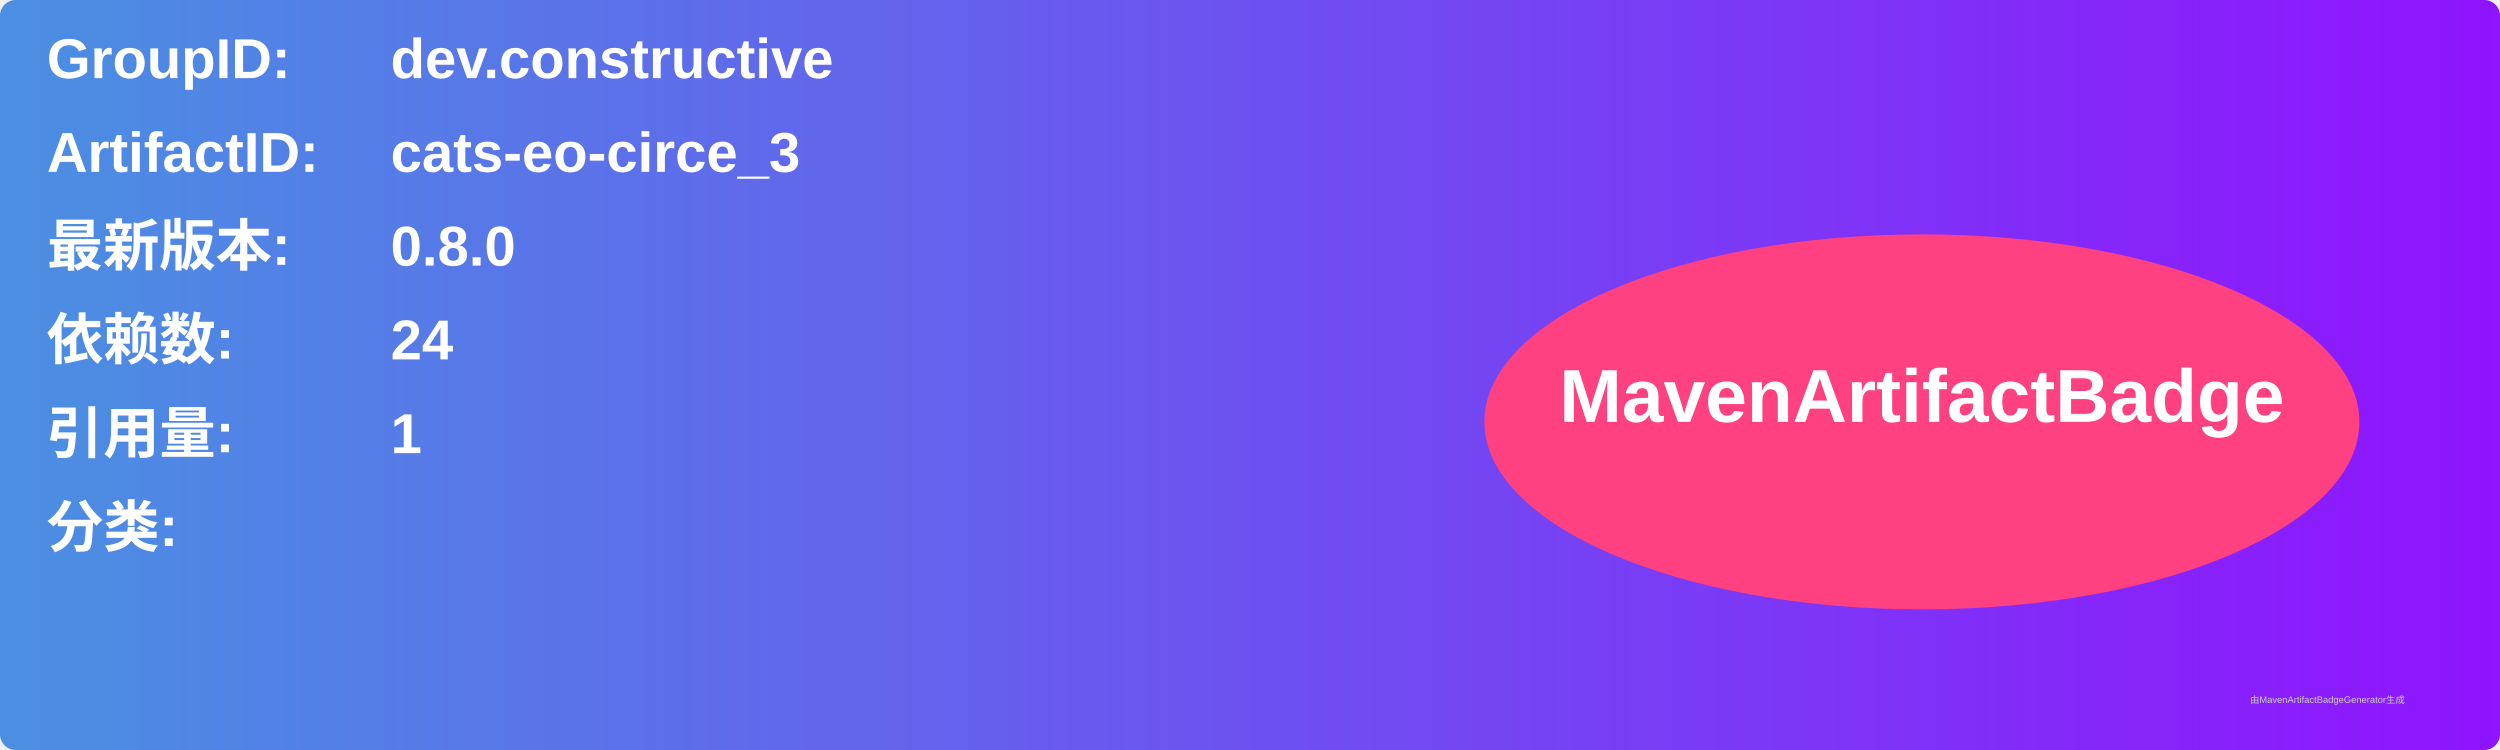
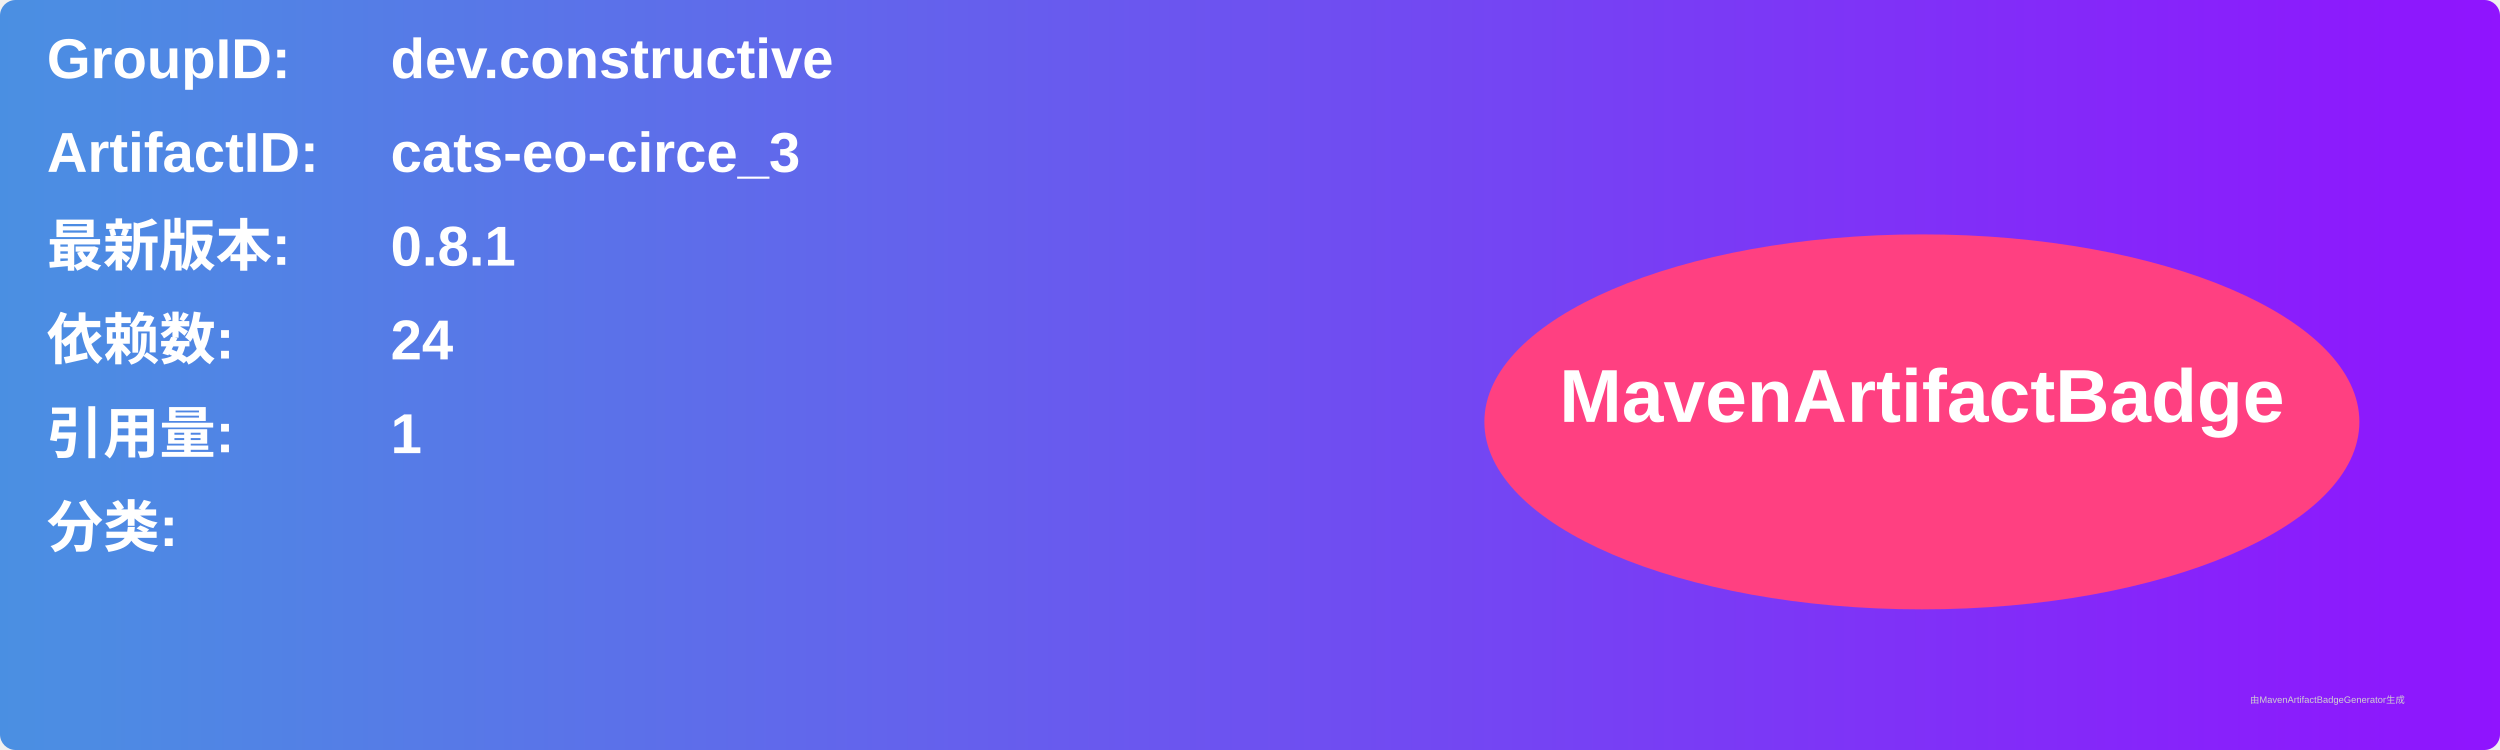
<svg xmlns="http://www.w3.org/2000/svg" width="800" height="240" viewBox="0 0 800 240">
  <linearGradient id="grad" x1="0%" y1="0%" x2="100%" y2="0%">
    <stop offset="0%" stop-color="#4a90e2" />
    <stop offset="100%" stop-color="#9013fe" />
  </linearGradient>
  <rect width="100%" height="100%" rx="5" ry="5" fill="url(#grad)" />
  <g transform="translate(15, 15)">
    <text x="0" y="10" font-family="Arial" font-size="18" fill="white" font-weight="bold" width="260">GroupID:</text>
    <text x="110" y="10" font-family="Arial" font-size="18" fill="white" font-weight="bold" width="460">dev.constructive</text>
    <text x="0" y="40" font-family="Arial" font-size="18" fill="white" font-weight="bold" width="260">ArtifactID:</text>
    <text x="110" y="40" font-family="Arial" font-size="18" fill="white" font-weight="bold" width="460">cats-eo-circe_3</text>
    <text x="0" y="70" font-family="Arial" font-size="18" fill="white" font-weight="bold">最新版本:</text>
    <text x="110" y="70" font-family="Arial" font-size="18" fill="white" font-weight="bold">
-       <tspan font-weight="bold">0.8.0</tspan>
+       <tspan font-weight="bold">0.8.1</tspan>
    </text>
    <text x="0" y="100" font-family="Arial" font-size="18" fill="white" font-weight="bold">依赖数: </text>
    <text x="110" y="100" font-family="Arial" font-size="18" fill="white">
      <tspan font-weight="bold">24</tspan>
    </text>
    <text x="0" y="130" font-family="Arial" font-size="18" fill="white" font-weight="bold">引用量: </text>
    <text x="110" y="130" font-family="Arial" font-size="18" fill="white">
      <tspan font-weight="bold">1</tspan>
    </text>
    <text x="0" y="160" font-family="Arial" font-size="18" fill="white" font-weight="bold">分类:</text>
    <text x="10" y="190" font-family="Arial" font-size="10" fill="white">
      <tspan font-weight="bold" />
    </text>
    <ellipse cx="600" cy="120" rx="140" ry="60" fill="#ff4081" />
    <text x="600" y="120" text-anchor="middle" font-family="Arial" font-size="24" fill="white" font-weight="bold">MavenArtifactBadge</text>
  </g>
  <text x="720" y="225" font-family="Arial" font-size="3" fill="#d0d0d0">由MavenArtifactBadgeGenerator生成</text>
</svg>
